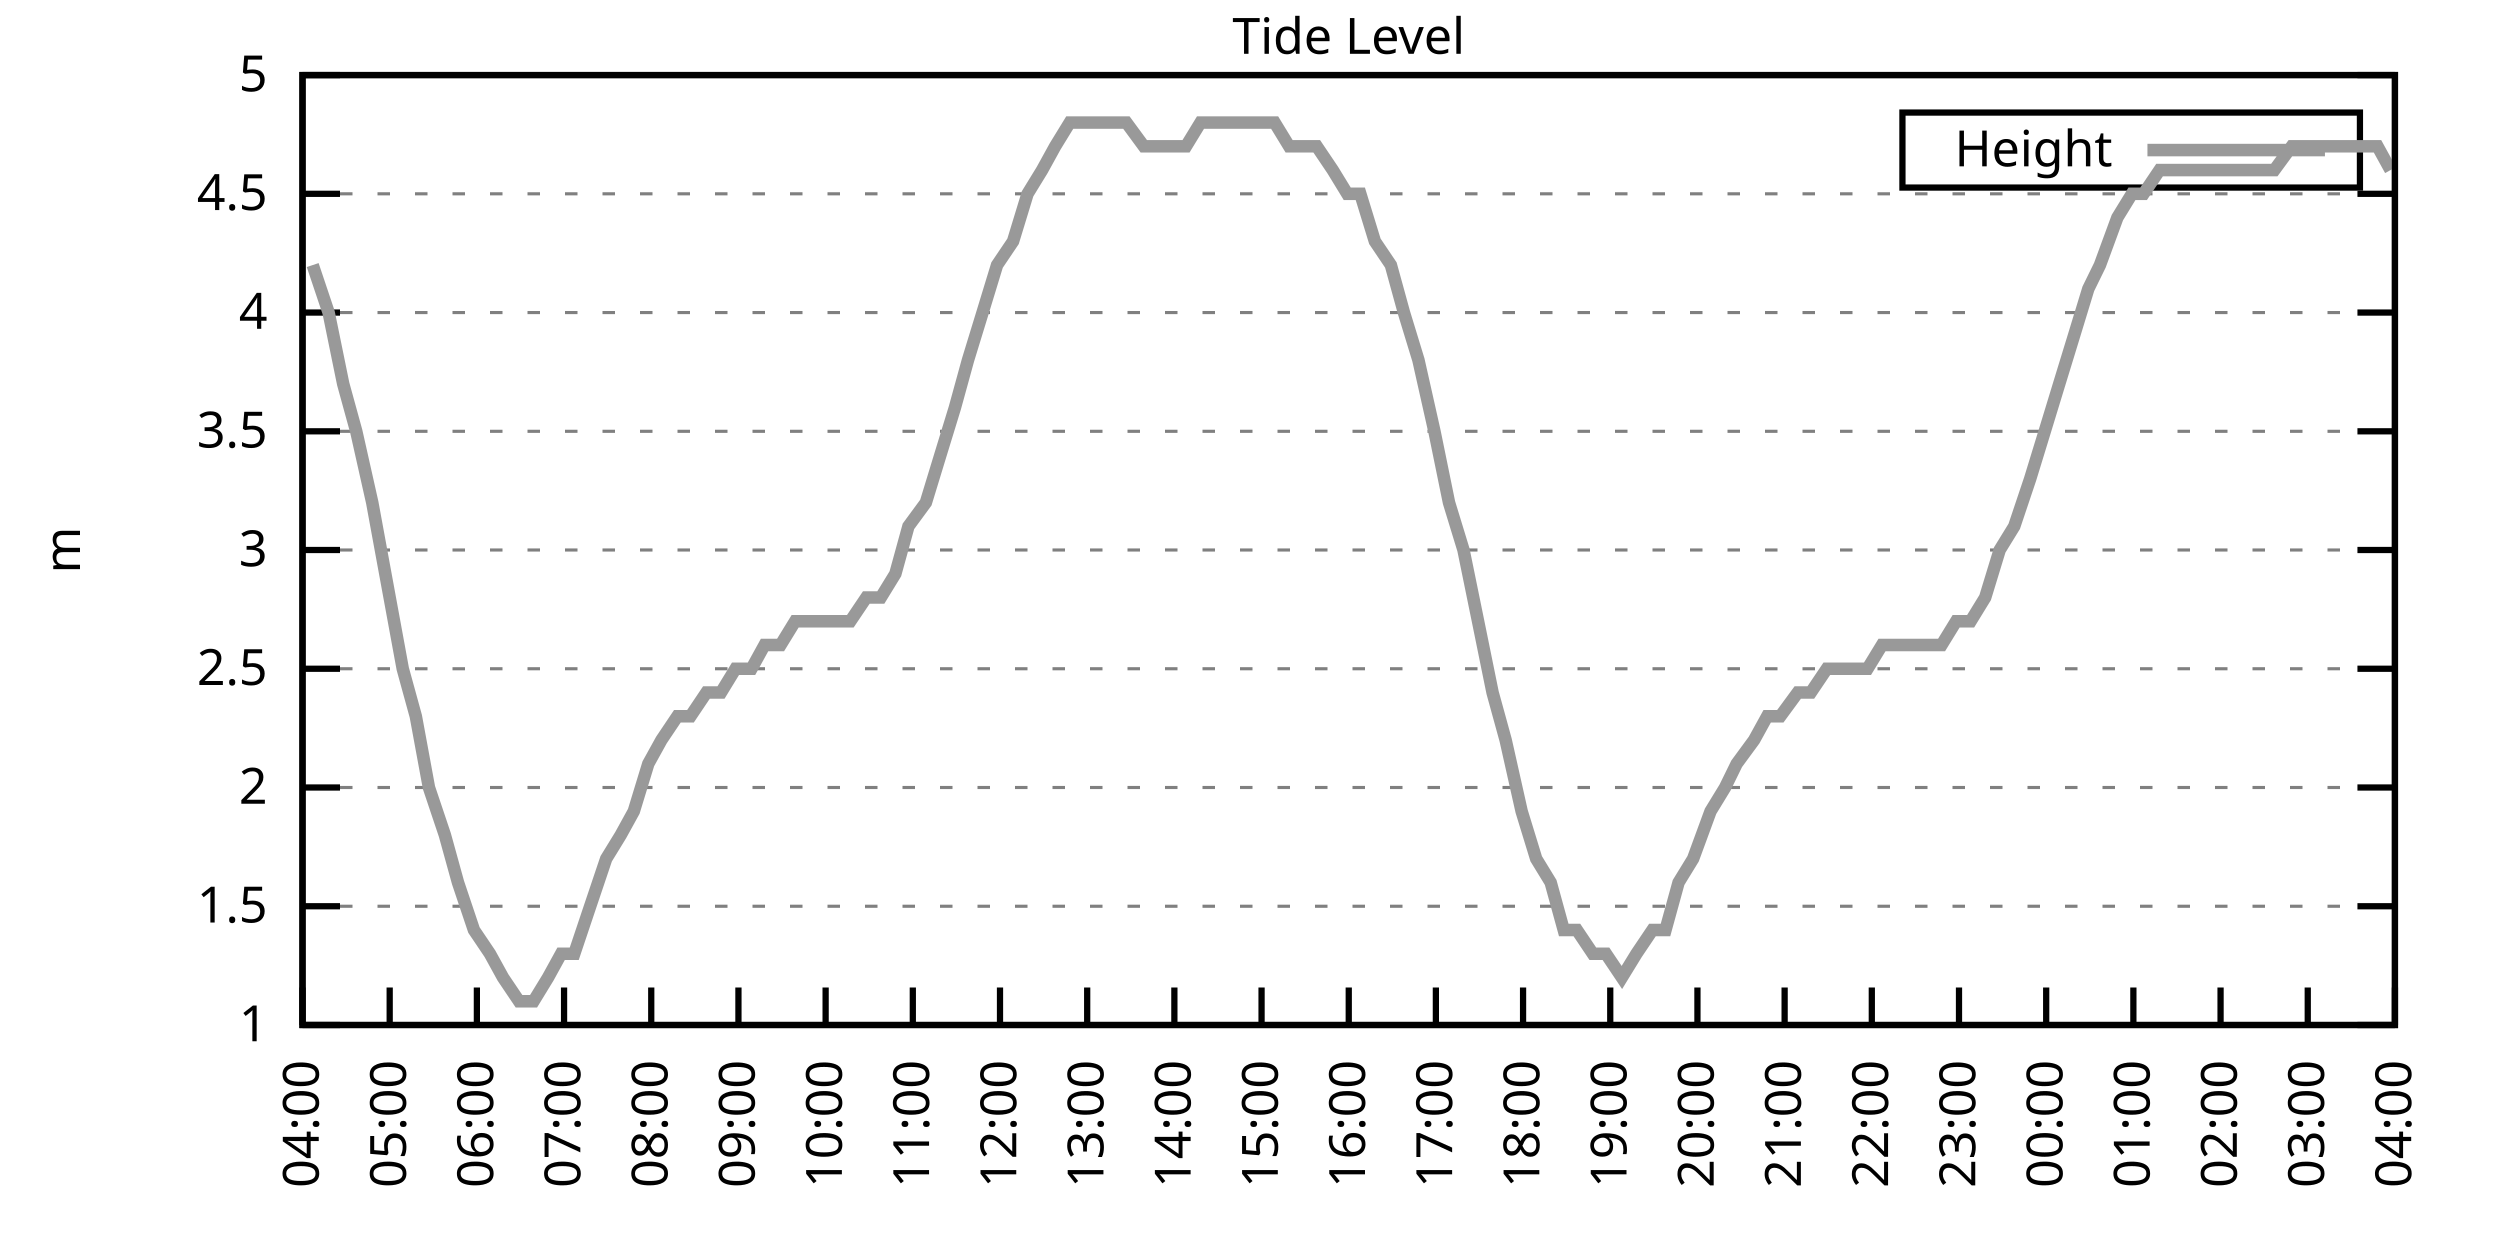
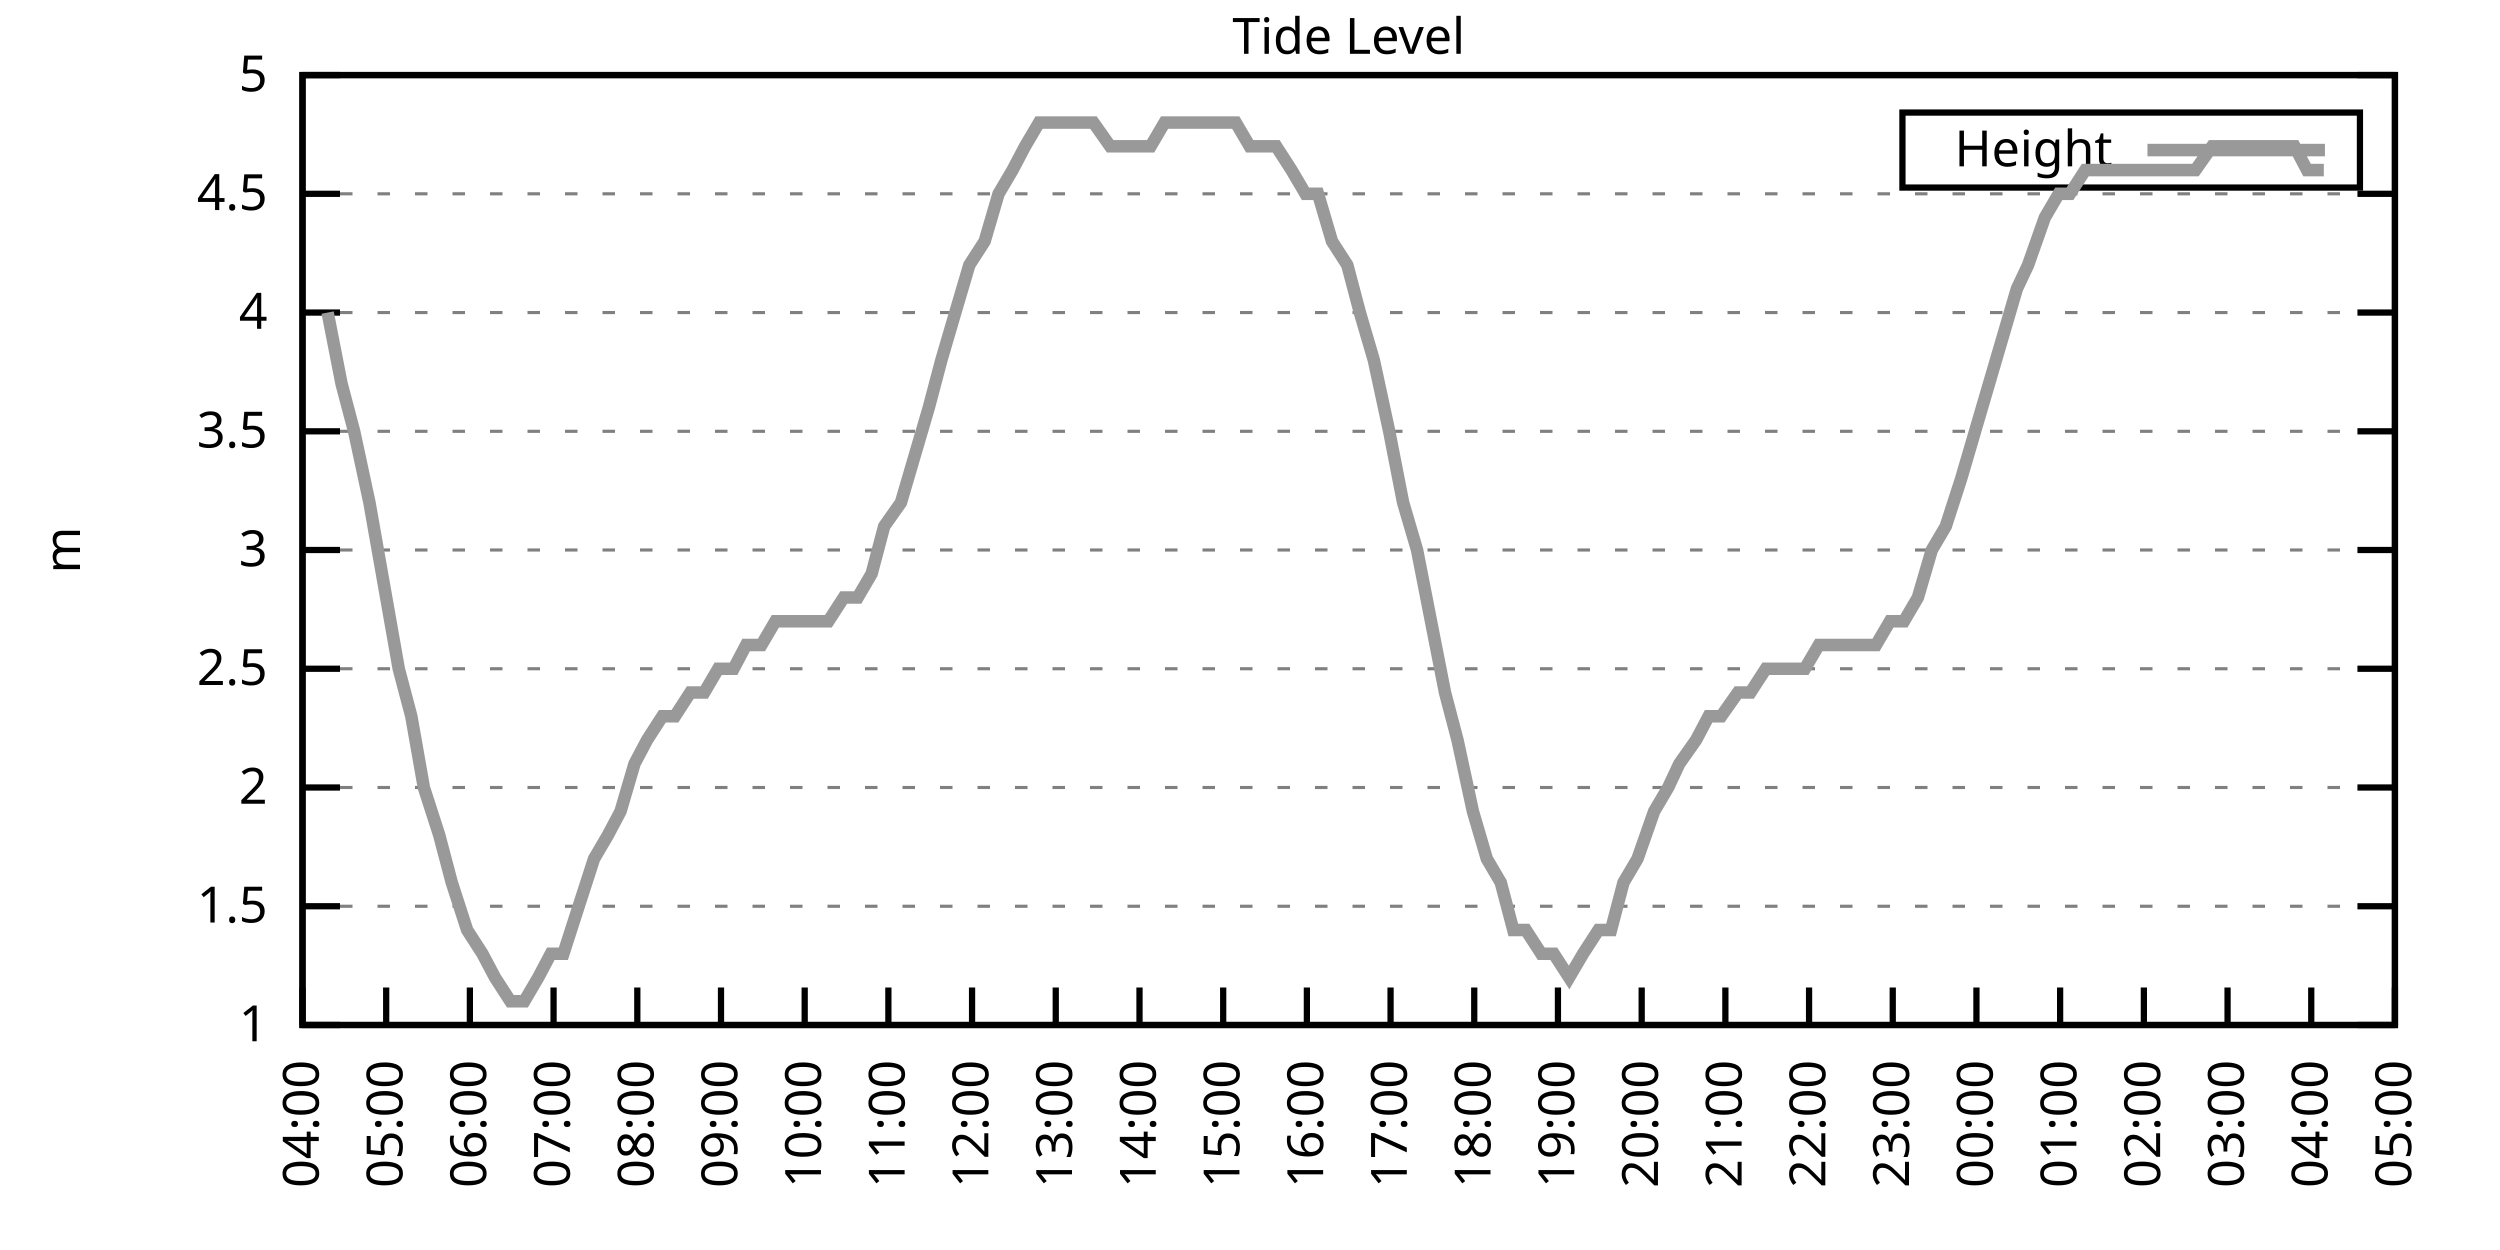
<svg xmlns="http://www.w3.org/2000/svg" xmlns:xlink="http://www.w3.org/1999/xlink" width="400" height="200" viewBox="0 0 400 200">
  <g id="gnuplot_canvas">
    <rect x="0" y="0" width="400" height="200" fill="none" />
    <defs>
      <circle id="gpDot" r="0.5" stroke-width="0.5" stroke="currentColor" />
      <path id="gpPt0" stroke-width="0.333" stroke="currentColor" d="M-1,0 h2 M0,-1 v2" />
      <path id="gpPt1" stroke-width="0.333" stroke="currentColor" d="M-1,-1 L1,1 M1,-1 L-1,1" />
      <path id="gpPt2" stroke-width="0.333" stroke="currentColor" d="M-1,0 L1,0 M0,-1 L0,1 M-1,-1 L1,1 M-1,1 L1,-1" />
      <rect id="gpPt3" stroke-width="0.333" stroke="currentColor" x="-1" y="-1" width="2" height="2" />
      <rect id="gpPt4" stroke-width="0.333" stroke="currentColor" fill="currentColor" x="-1" y="-1" width="2" height="2" />
      <circle id="gpPt5" stroke-width="0.333" stroke="currentColor" cx="0" cy="0" r="1" />
      <use xlink:href="#gpPt5" id="gpPt6" fill="currentColor" stroke="none" />
      <path id="gpPt7" stroke-width="0.333" stroke="currentColor" d="M0,-1.33 L-1.33,0.67 L1.33,0.67 z" />
      <use xlink:href="#gpPt7" id="gpPt8" fill="currentColor" stroke="none" />
      <use xlink:href="#gpPt7" id="gpPt9" stroke="currentColor" transform="rotate(180)" />
      <use xlink:href="#gpPt9" id="gpPt10" fill="currentColor" stroke="none" />
      <use xlink:href="#gpPt3" id="gpPt11" stroke="currentColor" transform="rotate(45)" />
      <use xlink:href="#gpPt11" id="gpPt12" fill="currentColor" stroke="none" />
      <path id="gpPt13" stroke-width="0.333" stroke="currentColor" d="M0,1.330 L1.265,0.411 L0.782,-1.067 L-0.782,-1.076 L-1.265,0.411 z" />
      <use xlink:href="#gpPt13" id="gpPt14" fill="currentColor" stroke="none" />
      <filter id="textbox" filterUnits="objectBoundingBox" x="0" y="0" height="1" width="1">
        <feFlood flood-color="white" flood-opacity="1" result="bgnd" />
        <feComposite in="SourceGraphic" in2="bgnd" operator="atop" />
      </filter>
      <filter id="greybox" filterUnits="objectBoundingBox" x="0" y="0" height="1" width="1">
        <feFlood flood-color="lightgrey" flood-opacity="1" result="grey" />
        <feComposite in="SourceGraphic" in2="grey" operator="atop" />
      </filter>
    </defs>
    <g fill="none" color="white" stroke="currentColor" stroke-width="1.00" stroke-linecap="butt" stroke-linejoin="miter">
</g>
    <g fill="none" color="black" stroke="currentColor" stroke-width="1.00" stroke-linecap="butt" stroke-linejoin="miter">
      <g stroke="none" shape-rendering="crispEdges">
        <polygon fill="rgb(255, 255, 255)" points="48.40,164.00 383.18,164.00 383.18,12.02 48.40,12.02 " />
      </g>
    </g>
    <g fill="none" color="black" stroke="currentColor" stroke-width="1.00" stroke-linecap="butt" stroke-linejoin="miter">
</g>
    <g fill="none" color="black" stroke="black" stroke-width="0.50" stroke-linecap="butt" stroke-linejoin="miter">
</g>
    <g fill="none" color="gray" stroke="currentColor" stroke-width="0.50" stroke-linecap="butt" stroke-linejoin="miter">
      <path stroke="gray" stroke-dasharray="2,4" class="gridline" d="M48.40,164.00 L383.19,164.00  " />
    </g>
    <g fill="none" color="gray" stroke="gray" stroke-width="1.00" stroke-linecap="butt" stroke-linejoin="miter">
</g>
    <g fill="none" color="black" stroke="currentColor" stroke-width="1.00" stroke-linecap="butt" stroke-linejoin="miter">
      <path stroke="black" d="M48.40,164.00 L54.40,164.00 M383.19,164.00 L377.19,164.00  " />
      <g transform="translate(42.80,166.60)" stroke="none" fill="black" font-family="Sans" font-size="8.00" text-anchor="end">
        <text>
          <tspan font-family="Sans"> 1</tspan>
        </text>
      </g>
    </g>
    <g fill="none" color="black" stroke="currentColor" stroke-width="1.00" stroke-linecap="butt" stroke-linejoin="miter">
</g>
    <g fill="none" color="black" stroke="black" stroke-width="0.50" stroke-linecap="butt" stroke-linejoin="miter">
</g>
    <g fill="none" color="gray" stroke="currentColor" stroke-width="0.50" stroke-linecap="butt" stroke-linejoin="miter">
      <path stroke="gray" stroke-dasharray="2,4" class="gridline" d="M48.40,145.00 L383.19,145.00  " />
    </g>
    <g fill="none" color="gray" stroke="gray" stroke-width="1.00" stroke-linecap="butt" stroke-linejoin="miter">
</g>
    <g fill="none" color="black" stroke="currentColor" stroke-width="1.00" stroke-linecap="butt" stroke-linejoin="miter">
      <path stroke="black" d="M48.40,145.00 L54.40,145.00 M383.19,145.00 L377.19,145.00  " />
      <g transform="translate(42.80,147.60)" stroke="none" fill="black" font-family="Sans" font-size="8.00" text-anchor="end">
        <text>
          <tspan font-family="Sans"> 1.5</tspan>
        </text>
      </g>
    </g>
    <g fill="none" color="black" stroke="currentColor" stroke-width="1.00" stroke-linecap="butt" stroke-linejoin="miter">
</g>
    <g fill="none" color="black" stroke="black" stroke-width="0.50" stroke-linecap="butt" stroke-linejoin="miter">
</g>
    <g fill="none" color="gray" stroke="currentColor" stroke-width="0.50" stroke-linecap="butt" stroke-linejoin="miter">
      <path stroke="gray" stroke-dasharray="2,4" class="gridline" d="M48.40,126.00 L383.19,126.00  " />
    </g>
    <g fill="none" color="gray" stroke="gray" stroke-width="1.00" stroke-linecap="butt" stroke-linejoin="miter">
</g>
    <g fill="none" color="black" stroke="currentColor" stroke-width="1.00" stroke-linecap="butt" stroke-linejoin="miter">
      <path stroke="black" d="M48.40,126.00 L54.40,126.00 M383.19,126.00 L377.19,126.00  " />
      <g transform="translate(42.80,128.60)" stroke="none" fill="black" font-family="Sans" font-size="8.00" text-anchor="end">
        <text>
          <tspan font-family="Sans"> 2</tspan>
        </text>
      </g>
    </g>
    <g fill="none" color="black" stroke="currentColor" stroke-width="1.00" stroke-linecap="butt" stroke-linejoin="miter">
</g>
    <g fill="none" color="black" stroke="black" stroke-width="0.50" stroke-linecap="butt" stroke-linejoin="miter">
</g>
    <g fill="none" color="gray" stroke="currentColor" stroke-width="0.50" stroke-linecap="butt" stroke-linejoin="miter">
      <path stroke="gray" stroke-dasharray="2,4" class="gridline" d="M48.40,107.00 L383.19,107.00  " />
    </g>
    <g fill="none" color="gray" stroke="gray" stroke-width="1.00" stroke-linecap="butt" stroke-linejoin="miter">
</g>
    <g fill="none" color="black" stroke="currentColor" stroke-width="1.00" stroke-linecap="butt" stroke-linejoin="miter">
      <path stroke="black" d="M48.40,107.00 L54.40,107.00 M383.19,107.00 L377.19,107.00  " />
      <g transform="translate(42.80,109.60)" stroke="none" fill="black" font-family="Sans" font-size="8.00" text-anchor="end">
        <text>
          <tspan font-family="Sans"> 2.5</tspan>
        </text>
      </g>
    </g>
    <g fill="none" color="black" stroke="currentColor" stroke-width="1.00" stroke-linecap="butt" stroke-linejoin="miter">
</g>
    <g fill="none" color="black" stroke="black" stroke-width="0.50" stroke-linecap="butt" stroke-linejoin="miter">
</g>
    <g fill="none" color="gray" stroke="currentColor" stroke-width="0.50" stroke-linecap="butt" stroke-linejoin="miter">
      <path stroke="gray" stroke-dasharray="2,4" class="gridline" d="M48.40,88.00 L383.19,88.00  " />
    </g>
    <g fill="none" color="gray" stroke="gray" stroke-width="1.00" stroke-linecap="butt" stroke-linejoin="miter">
</g>
    <g fill="none" color="black" stroke="currentColor" stroke-width="1.00" stroke-linecap="butt" stroke-linejoin="miter">
      <path stroke="black" d="M48.40,88.00 L54.40,88.00 M383.19,88.00 L377.19,88.00  " />
      <g transform="translate(42.80,90.60)" stroke="none" fill="black" font-family="Sans" font-size="8.00" text-anchor="end">
        <text>
          <tspan font-family="Sans"> 3</tspan>
        </text>
      </g>
    </g>
    <g fill="none" color="black" stroke="currentColor" stroke-width="1.00" stroke-linecap="butt" stroke-linejoin="miter">
</g>
    <g fill="none" color="black" stroke="black" stroke-width="0.50" stroke-linecap="butt" stroke-linejoin="miter">
</g>
    <g fill="none" color="gray" stroke="currentColor" stroke-width="0.50" stroke-linecap="butt" stroke-linejoin="miter">
      <path stroke="gray" stroke-dasharray="2,4" class="gridline" d="M48.40,69.01 L383.19,69.01  " />
    </g>
    <g fill="none" color="gray" stroke="gray" stroke-width="1.00" stroke-linecap="butt" stroke-linejoin="miter">
</g>
    <g fill="none" color="black" stroke="currentColor" stroke-width="1.00" stroke-linecap="butt" stroke-linejoin="miter">
      <path stroke="black" d="M48.40,69.01 L54.40,69.01 M383.19,69.01 L377.19,69.01  " />
      <g transform="translate(42.80,71.61)" stroke="none" fill="black" font-family="Sans" font-size="8.00" text-anchor="end">
        <text>
          <tspan font-family="Sans"> 3.5</tspan>
        </text>
      </g>
    </g>
    <g fill="none" color="black" stroke="currentColor" stroke-width="1.00" stroke-linecap="butt" stroke-linejoin="miter">
</g>
    <g fill="none" color="black" stroke="black" stroke-width="0.50" stroke-linecap="butt" stroke-linejoin="miter">
</g>
    <g fill="none" color="gray" stroke="currentColor" stroke-width="0.50" stroke-linecap="butt" stroke-linejoin="miter">
      <path stroke="gray" stroke-dasharray="2,4" class="gridline" d="M48.40,50.01 L383.19,50.01  " />
    </g>
    <g fill="none" color="gray" stroke="gray" stroke-width="1.00" stroke-linecap="butt" stroke-linejoin="miter">
</g>
    <g fill="none" color="black" stroke="currentColor" stroke-width="1.00" stroke-linecap="butt" stroke-linejoin="miter">
      <path stroke="black" d="M48.40,50.01 L54.40,50.01 M383.19,50.01 L377.19,50.01  " />
      <g transform="translate(42.80,52.61)" stroke="none" fill="black" font-family="Sans" font-size="8.00" text-anchor="end">
        <text>
          <tspan font-family="Sans"> 4</tspan>
        </text>
      </g>
    </g>
    <g fill="none" color="black" stroke="currentColor" stroke-width="1.00" stroke-linecap="butt" stroke-linejoin="miter">
</g>
    <g fill="none" color="black" stroke="black" stroke-width="0.50" stroke-linecap="butt" stroke-linejoin="miter">
</g>
    <g fill="none" color="gray" stroke="currentColor" stroke-width="0.50" stroke-linecap="butt" stroke-linejoin="miter">
      <path stroke="gray" stroke-dasharray="2,4" class="gridline" d="M48.40,31.01 L383.19,31.01  " />
    </g>
    <g fill="none" color="gray" stroke="gray" stroke-width="1.00" stroke-linecap="butt" stroke-linejoin="miter">
</g>
    <g fill="none" color="black" stroke="currentColor" stroke-width="1.00" stroke-linecap="butt" stroke-linejoin="miter">
      <path stroke="black" d="M48.40,31.01 L54.40,31.01 M383.19,31.01 L377.19,31.01  " />
      <g transform="translate(42.80,33.61)" stroke="none" fill="black" font-family="Sans" font-size="8.00" text-anchor="end">
        <text>
          <tspan font-family="Sans"> 4.5</tspan>
        </text>
      </g>
    </g>
    <g fill="none" color="black" stroke="currentColor" stroke-width="1.00" stroke-linecap="butt" stroke-linejoin="miter">
</g>
    <g fill="none" color="black" stroke="black" stroke-width="0.50" stroke-linecap="butt" stroke-linejoin="miter">
</g>
    <g fill="none" color="gray" stroke="currentColor" stroke-width="0.50" stroke-linecap="butt" stroke-linejoin="miter">
      <path stroke="gray" stroke-dasharray="2,4" class="gridline" d="M48.40,12.01 L383.19,12.01  " />
    </g>
    <g fill="none" color="gray" stroke="gray" stroke-width="1.00" stroke-linecap="butt" stroke-linejoin="miter">
</g>
    <g fill="none" color="black" stroke="currentColor" stroke-width="1.00" stroke-linecap="butt" stroke-linejoin="miter">
      <path stroke="black" d="M48.40,12.01 L54.40,12.01 M383.19,12.01 L377.19,12.01  " />
      <g transform="translate(42.80,14.61)" stroke="none" fill="black" font-family="Sans" font-size="8.00" text-anchor="end">
        <text>
          <tspan font-family="Sans"> 5</tspan>
        </text>
      </g>
    </g>
    <g fill="none" color="black" stroke="currentColor" stroke-width="1.00" stroke-linecap="butt" stroke-linejoin="miter">
      <path stroke="black" d="M48.40,164.00 L48.40,158.00  " />
      <g transform="translate(51.00,169.60) rotate(270.00)" stroke="none" fill="black" font-family="Sans" font-size="8.00" text-anchor="end">
        <text>
          <tspan font-family="Sans">04:00</tspan>
        </text>
      </g>
    </g>
    <g fill="none" color="black" stroke="currentColor" stroke-width="1.00" stroke-linecap="butt" stroke-linejoin="miter">
-       <path stroke="black" d="M62.35,164.00 L62.35,158.00  " />
-       <g transform="translate(64.95,169.60) rotate(270.00)" stroke="none" fill="black" font-family="Sans" font-size="8.00" text-anchor="end">
+       <path stroke="black" d="M61.79,164.00 L61.79,158.00  " />
+       <g transform="translate(64.39,169.60) rotate(270.00)" stroke="none" fill="black" font-family="Sans" font-size="8.00" text-anchor="end">
        <text>
          <tspan font-family="Sans">05:00</tspan>
        </text>
      </g>
    </g>
    <g fill="none" color="black" stroke="currentColor" stroke-width="1.00" stroke-linecap="butt" stroke-linejoin="miter">
-       <path stroke="black" d="M76.30,164.00 L76.30,158.00  " />
-       <g transform="translate(78.90,169.60) rotate(270.00)" stroke="none" fill="black" font-family="Sans" font-size="8.00" text-anchor="end">
+       <path stroke="black" d="M75.18,164.00 L75.18,158.00  " />
+       <g transform="translate(77.78,169.60) rotate(270.00)" stroke="none" fill="black" font-family="Sans" font-size="8.00" text-anchor="end">
        <text>
          <tspan font-family="Sans">06:00</tspan>
        </text>
      </g>
    </g>
    <g fill="none" color="black" stroke="currentColor" stroke-width="1.00" stroke-linecap="butt" stroke-linejoin="miter">
-       <path stroke="black" d="M90.25,164.00 L90.25,158.00  " />
-       <g transform="translate(92.85,169.60) rotate(270.00)" stroke="none" fill="black" font-family="Sans" font-size="8.00" text-anchor="end">
+       <path stroke="black" d="M88.57,164.00 L88.57,158.00  " />
+       <g transform="translate(91.17,169.60) rotate(270.00)" stroke="none" fill="black" font-family="Sans" font-size="8.00" text-anchor="end">
        <text>
          <tspan font-family="Sans">07:00</tspan>
        </text>
      </g>
    </g>
    <g fill="none" color="black" stroke="currentColor" stroke-width="1.00" stroke-linecap="butt" stroke-linejoin="miter">
-       <path stroke="black" d="M104.20,164.00 L104.20,158.00  " />
-       <g transform="translate(106.80,169.60) rotate(270.00)" stroke="none" fill="black" font-family="Sans" font-size="8.00" text-anchor="end">
+       <path stroke="black" d="M101.97,164.00 L101.97,158.00  " />
+       <g transform="translate(104.57,169.60) rotate(270.00)" stroke="none" fill="black" font-family="Sans" font-size="8.00" text-anchor="end">
        <text>
          <tspan font-family="Sans">08:00</tspan>
        </text>
      </g>
    </g>
    <g fill="none" color="black" stroke="currentColor" stroke-width="1.00" stroke-linecap="butt" stroke-linejoin="miter">
-       <path stroke="black" d="M118.15,164.00 L118.15,158.00  " />
-       <g transform="translate(120.75,169.60) rotate(270.00)" stroke="none" fill="black" font-family="Sans" font-size="8.00" text-anchor="end">
+       <path stroke="black" d="M115.36,164.00 L115.36,158.00  " />
+       <g transform="translate(117.96,169.60) rotate(270.00)" stroke="none" fill="black" font-family="Sans" font-size="8.00" text-anchor="end">
        <text>
          <tspan font-family="Sans">09:00</tspan>
        </text>
      </g>
    </g>
    <g fill="none" color="black" stroke="currentColor" stroke-width="1.00" stroke-linecap="butt" stroke-linejoin="miter">
-       <path stroke="black" d="M132.10,164.00 L132.10,158.00  " />
-       <g transform="translate(134.70,169.60) rotate(270.00)" stroke="none" fill="black" font-family="Sans" font-size="8.00" text-anchor="end">
+       <path stroke="black" d="M128.75,164.00 L128.75,158.00  " />
+       <g transform="translate(131.35,169.60) rotate(270.00)" stroke="none" fill="black" font-family="Sans" font-size="8.00" text-anchor="end">
        <text>
          <tspan font-family="Sans">10:00</tspan>
        </text>
      </g>
    </g>
    <g fill="none" color="black" stroke="currentColor" stroke-width="1.00" stroke-linecap="butt" stroke-linejoin="miter">
-       <path stroke="black" d="M146.05,164.00 L146.05,158.00  " />
-       <g transform="translate(148.65,169.60) rotate(270.00)" stroke="none" fill="black" font-family="Sans" font-size="8.00" text-anchor="end">
+       <path stroke="black" d="M142.14,164.00 L142.14,158.00  " />
+       <g transform="translate(144.74,169.60) rotate(270.00)" stroke="none" fill="black" font-family="Sans" font-size="8.00" text-anchor="end">
        <text>
          <tspan font-family="Sans">11:00</tspan>
        </text>
      </g>
    </g>
    <g fill="none" color="black" stroke="currentColor" stroke-width="1.00" stroke-linecap="butt" stroke-linejoin="miter">
-       <path stroke="black" d="M160.00,164.00 L160.00,158.00  " />
-       <g transform="translate(162.60,169.60) rotate(270.00)" stroke="none" fill="black" font-family="Sans" font-size="8.00" text-anchor="end">
+       <path stroke="black" d="M155.53,164.00 L155.53,158.00  " />
+       <g transform="translate(158.13,169.60) rotate(270.00)" stroke="none" fill="black" font-family="Sans" font-size="8.00" text-anchor="end">
        <text>
          <tspan font-family="Sans">12:00</tspan>
        </text>
      </g>
    </g>
    <g fill="none" color="black" stroke="currentColor" stroke-width="1.00" stroke-linecap="butt" stroke-linejoin="miter">
-       <path stroke="black" d="M173.95,164.00 L173.95,158.00  " />
-       <g transform="translate(176.55,169.60) rotate(270.00)" stroke="none" fill="black" font-family="Sans" font-size="8.00" text-anchor="end">
+       <path stroke="black" d="M168.92,164.00 L168.92,158.00  " />
+       <g transform="translate(171.52,169.60) rotate(270.00)" stroke="none" fill="black" font-family="Sans" font-size="8.00" text-anchor="end">
        <text>
          <tspan font-family="Sans">13:00</tspan>
        </text>
      </g>
    </g>
    <g fill="none" color="black" stroke="currentColor" stroke-width="1.00" stroke-linecap="butt" stroke-linejoin="miter">
-       <path stroke="black" d="M187.90,164.00 L187.90,158.00  " />
-       <g transform="translate(190.50,169.60) rotate(270.00)" stroke="none" fill="black" font-family="Sans" font-size="8.00" text-anchor="end">
+       <path stroke="black" d="M182.32,164.00 L182.32,158.00  " />
+       <g transform="translate(184.92,169.60) rotate(270.00)" stroke="none" fill="black" font-family="Sans" font-size="8.00" text-anchor="end">
        <text>
          <tspan font-family="Sans">14:00</tspan>
        </text>
      </g>
    </g>
    <g fill="none" color="black" stroke="currentColor" stroke-width="1.00" stroke-linecap="butt" stroke-linejoin="miter">
-       <path stroke="black" d="M201.85,164.00 L201.85,158.00  " />
-       <g transform="translate(204.45,169.60) rotate(270.00)" stroke="none" fill="black" font-family="Sans" font-size="8.00" text-anchor="end">
+       <path stroke="black" d="M195.71,164.00 L195.71,158.00  " />
+       <g transform="translate(198.31,169.60) rotate(270.00)" stroke="none" fill="black" font-family="Sans" font-size="8.00" text-anchor="end">
        <text>
          <tspan font-family="Sans">15:00</tspan>
        </text>
      </g>
    </g>
    <g fill="none" color="black" stroke="currentColor" stroke-width="1.00" stroke-linecap="butt" stroke-linejoin="miter">
-       <path stroke="black" d="M215.80,164.00 L215.80,158.00  " />
-       <g transform="translate(218.40,169.60) rotate(270.00)" stroke="none" fill="black" font-family="Sans" font-size="8.00" text-anchor="end">
+       <path stroke="black" d="M209.10,164.00 L209.10,158.00  " />
+       <g transform="translate(211.70,169.60) rotate(270.00)" stroke="none" fill="black" font-family="Sans" font-size="8.00" text-anchor="end">
        <text>
          <tspan font-family="Sans">16:00</tspan>
        </text>
      </g>
    </g>
    <g fill="none" color="black" stroke="currentColor" stroke-width="1.00" stroke-linecap="butt" stroke-linejoin="miter">
-       <path stroke="black" d="M229.74,164.00 L229.74,158.00  " />
-       <g transform="translate(232.34,169.60) rotate(270.00)" stroke="none" fill="black" font-family="Sans" font-size="8.00" text-anchor="end">
+       <path stroke="black" d="M222.49,164.00 L222.49,158.00  " />
+       <g transform="translate(225.09,169.60) rotate(270.00)" stroke="none" fill="black" font-family="Sans" font-size="8.00" text-anchor="end">
        <text>
          <tspan font-family="Sans">17:00</tspan>
        </text>
      </g>
    </g>
    <g fill="none" color="black" stroke="currentColor" stroke-width="1.00" stroke-linecap="butt" stroke-linejoin="miter">
-       <path stroke="black" d="M243.69,164.00 L243.69,158.00  " />
-       <g transform="translate(246.29,169.60) rotate(270.00)" stroke="none" fill="black" font-family="Sans" font-size="8.00" text-anchor="end">
+       <path stroke="black" d="M235.88,164.00 L235.88,158.00  " />
+       <g transform="translate(238.48,169.60) rotate(270.00)" stroke="none" fill="black" font-family="Sans" font-size="8.00" text-anchor="end">
        <text>
          <tspan font-family="Sans">18:00</tspan>
        </text>
      </g>
    </g>
    <g fill="none" color="black" stroke="currentColor" stroke-width="1.00" stroke-linecap="butt" stroke-linejoin="miter">
-       <path stroke="black" d="M257.64,164.00 L257.64,158.00  " />
-       <g transform="translate(260.24,169.60) rotate(270.00)" stroke="none" fill="black" font-family="Sans" font-size="8.00" text-anchor="end">
+       <path stroke="black" d="M249.27,164.00 L249.27,158.00  " />
+       <g transform="translate(251.87,169.60) rotate(270.00)" stroke="none" fill="black" font-family="Sans" font-size="8.00" text-anchor="end">
        <text>
          <tspan font-family="Sans">19:00</tspan>
        </text>
      </g>
    </g>
    <g fill="none" color="black" stroke="currentColor" stroke-width="1.00" stroke-linecap="butt" stroke-linejoin="miter">
-       <path stroke="black" d="M271.59,164.00 L271.59,158.00  " />
-       <g transform="translate(274.19,169.60) rotate(270.00)" stroke="none" fill="black" font-family="Sans" font-size="8.00" text-anchor="end">
+       <path stroke="black" d="M262.67,164.00 L262.67,158.00  " />
+       <g transform="translate(265.27,169.60) rotate(270.00)" stroke="none" fill="black" font-family="Sans" font-size="8.00" text-anchor="end">
        <text>
          <tspan font-family="Sans">20:00</tspan>
        </text>
      </g>
    </g>
    <g fill="none" color="black" stroke="currentColor" stroke-width="1.00" stroke-linecap="butt" stroke-linejoin="miter">
-       <path stroke="black" d="M285.54,164.00 L285.54,158.00  " />
-       <g transform="translate(288.14,169.60) rotate(270.00)" stroke="none" fill="black" font-family="Sans" font-size="8.00" text-anchor="end">
+       <path stroke="black" d="M276.06,164.00 L276.06,158.00  " />
+       <g transform="translate(278.66,169.60) rotate(270.00)" stroke="none" fill="black" font-family="Sans" font-size="8.00" text-anchor="end">
        <text>
          <tspan font-family="Sans">21:00</tspan>
        </text>
      </g>
    </g>
    <g fill="none" color="black" stroke="currentColor" stroke-width="1.00" stroke-linecap="butt" stroke-linejoin="miter">
-       <path stroke="black" d="M299.49,164.00 L299.49,158.00  " />
-       <g transform="translate(302.09,169.60) rotate(270.00)" stroke="none" fill="black" font-family="Sans" font-size="8.00" text-anchor="end">
+       <path stroke="black" d="M289.45,164.00 L289.45,158.00  " />
+       <g transform="translate(292.05,169.60) rotate(270.00)" stroke="none" fill="black" font-family="Sans" font-size="8.00" text-anchor="end">
        <text>
          <tspan font-family="Sans">22:00</tspan>
        </text>
      </g>
    </g>
    <g fill="none" color="black" stroke="currentColor" stroke-width="1.00" stroke-linecap="butt" stroke-linejoin="miter">
-       <path stroke="black" d="M313.44,164.00 L313.44,158.00  " />
-       <g transform="translate(316.04,169.60) rotate(270.00)" stroke="none" fill="black" font-family="Sans" font-size="8.00" text-anchor="end">
+       <path stroke="black" d="M302.84,164.00 L302.84,158.00  " />
+       <g transform="translate(305.44,169.60) rotate(270.00)" stroke="none" fill="black" font-family="Sans" font-size="8.00" text-anchor="end">
        <text>
          <tspan font-family="Sans">23:00</tspan>
        </text>
      </g>
    </g>
    <g fill="none" color="black" stroke="currentColor" stroke-width="1.00" stroke-linecap="butt" stroke-linejoin="miter">
-       <path stroke="black" d="M327.39,164.00 L327.39,158.00  " />
-       <g transform="translate(329.99,169.60) rotate(270.00)" stroke="none" fill="black" font-family="Sans" font-size="8.00" text-anchor="end">
+       <path stroke="black" d="M316.23,164.00 L316.23,158.00  " />
+       <g transform="translate(318.83,169.60) rotate(270.00)" stroke="none" fill="black" font-family="Sans" font-size="8.00" text-anchor="end">
        <text>
          <tspan font-family="Sans">00:00</tspan>
        </text>
      </g>
    </g>
    <g fill="none" color="black" stroke="currentColor" stroke-width="1.00" stroke-linecap="butt" stroke-linejoin="miter">
-       <path stroke="black" d="M341.34,164.00 L341.34,158.00  " />
-       <g transform="translate(343.94,169.60) rotate(270.00)" stroke="none" fill="black" font-family="Sans" font-size="8.00" text-anchor="end">
+       <path stroke="black" d="M329.62,164.00 L329.62,158.00  " />
+       <g transform="translate(332.22,169.60) rotate(270.00)" stroke="none" fill="black" font-family="Sans" font-size="8.00" text-anchor="end">
        <text>
          <tspan font-family="Sans">01:00</tspan>
        </text>
      </g>
    </g>
    <g fill="none" color="black" stroke="currentColor" stroke-width="1.00" stroke-linecap="butt" stroke-linejoin="miter">
-       <path stroke="black" d="M355.29,164.00 L355.29,158.00  " />
-       <g transform="translate(357.89,169.60) rotate(270.00)" stroke="none" fill="black" font-family="Sans" font-size="8.00" text-anchor="end">
+       <path stroke="black" d="M343.02,164.00 L343.02,158.00  " />
+       <g transform="translate(345.62,169.60) rotate(270.00)" stroke="none" fill="black" font-family="Sans" font-size="8.00" text-anchor="end">
        <text>
          <tspan font-family="Sans">02:00</tspan>
        </text>
      </g>
    </g>
    <g fill="none" color="black" stroke="currentColor" stroke-width="1.00" stroke-linecap="butt" stroke-linejoin="miter">
-       <path stroke="black" d="M369.24,164.00 L369.24,158.00  " />
-       <g transform="translate(371.84,169.60) rotate(270.00)" stroke="none" fill="black" font-family="Sans" font-size="8.00" text-anchor="end">
+       <path stroke="black" d="M356.41,164.00 L356.41,158.00  " />
+       <g transform="translate(359.01,169.60) rotate(270.00)" stroke="none" fill="black" font-family="Sans" font-size="8.00" text-anchor="end">
        <text>
          <tspan font-family="Sans">03:00</tspan>
+         </text>
+       </g>
+     </g>
+     <g fill="none" color="black" stroke="currentColor" stroke-width="1.00" stroke-linecap="butt" stroke-linejoin="miter">
+       <path stroke="black" d="M369.80,164.00 L369.80,158.00  " />
+       <g transform="translate(372.40,169.60) rotate(270.00)" stroke="none" fill="black" font-family="Sans" font-size="8.00" text-anchor="end">
+         <text>
+           <tspan font-family="Sans">04:00</tspan>
        </text>
      </g>
    </g>
    <g fill="none" color="black" stroke="currentColor" stroke-width="1.00" stroke-linecap="butt" stroke-linejoin="miter">
      <path stroke="black" d="M383.19,164.00 L383.19,158.00  " />
      <g transform="translate(385.79,169.60) rotate(270.00)" stroke="none" fill="black" font-family="Sans" font-size="8.00" text-anchor="end">
        <text>
-           <tspan font-family="Sans">04:00</tspan>
+           <tspan font-family="Sans">05:00</tspan>
        </text>
      </g>
    </g>
    <g fill="none" color="black" stroke="currentColor" stroke-width="1.00" stroke-linecap="butt" stroke-linejoin="miter">
</g>
    <g fill="none" color="black" stroke="currentColor" stroke-width="1.00" stroke-linecap="butt" stroke-linejoin="miter">
      <path stroke="black" d="M48.40,12.01 L48.40,164.00 L383.19,164.00 L383.19,12.01 L48.40,12.01 Z  " />
    </g>
    <g fill="none" color="black" stroke="currentColor" stroke-width="1.00" stroke-linecap="butt" stroke-linejoin="miter">
</g>
    <g fill="none" color="black" stroke="currentColor" stroke-width="1.00" stroke-linecap="butt" stroke-linejoin="miter">
      <path stroke="black" d="M304.39,30.01 L304.39,18.01 L377.59,18.01 L377.59,30.01 L304.39,30.01 Z  " />
    </g>
    <g id="Tide_level_plot_1">
      <g fill="none" color="white" stroke="black" stroke-width="2.00" stroke-linecap="butt" stroke-linejoin="miter">
</g>
      <g fill="none" color="black" stroke="currentColor" stroke-width="2.00" stroke-linecap="butt" stroke-linejoin="miter">
        <g transform="translate(337.99,26.61)" stroke="none" fill="black" font-family="Sans" font-size="8.00" text-anchor="end">
          <text>
            <tspan font-family="Sans">Height</tspan>
          </text>
        </g>
      </g>
      <g fill="none" color="black" stroke="currentColor" stroke-width="2.00" stroke-linecap="butt" stroke-linejoin="miter">
-         <path stroke="rgb(153, 153, 153)" d="M343.59,24.01 L371.99,24.01 M50.03,42.41 L52.58,50.01 L54.91,61.41 L57.00,69.01 L59.56,80.41 L61.65,91.80   L64.44,107.00 L66.53,114.60 L68.63,126.00 L71.18,133.60 L73.28,141.20 L75.83,148.80 L78.39,152.60 L80.48,156.40   L83.04,160.20 L85.37,160.20 L87.69,156.40 L89.78,152.60 L91.88,152.60 L94.43,145.00 L96.99,137.40 L99.32,133.60   L101.41,129.80 L103.73,122.20 L105.83,118.40 L108.38,114.60 L110.48,114.60 L113.03,110.80 L115.36,110.80 L117.68,107.00   L120.24,107.00 L122.33,103.20 L124.89,103.20 L127.22,99.40 L129.54,99.40 L131.63,99.40 L133.96,99.40 L136.05,99.40   L138.61,95.60 L140.93,95.60 L143.26,91.80 L145.35,84.21 L148.14,80.41 L150.46,72.81 L152.79,65.21 L154.88,57.61   L157.21,50.01 L159.53,42.41 L162.09,38.61 L164.41,31.01 L166.74,27.21 L168.83,23.41 L171.16,19.61 L173.71,19.61   L176.04,19.61 L177.90,19.61 L180.22,19.61 L183.01,23.41 L185.34,23.41 L187.66,23.41 L189.76,23.41 L192.08,19.61   L194.41,19.61 L196.73,19.61 L199.06,19.61 L201.61,19.61 L203.94,19.61 L206.26,23.41 L208.59,23.41 L210.68,23.41   L213.24,27.21 L215.56,31.01 L217.65,31.01 L219.98,38.61 L222.54,42.41 L224.63,50.01 L226.95,57.61 L229.51,69.01   L231.84,80.41 L234.16,88.00 L236.49,99.40 L238.81,110.80 L240.90,118.40 L243.46,129.80 L245.79,137.40 L248.11,141.20   L250.20,148.80 L252.30,148.80 L254.85,152.60 L256.95,152.60 L259.50,156.40 L261.83,152.60 L264.39,148.80 L266.48,148.80   L268.57,141.20 L270.90,137.40 L273.69,129.80 L276.01,126.00 L277.87,122.20 L280.66,118.40 L282.75,114.60 L284.85,114.60   L287.64,110.80 L289.73,110.80 L292.29,107.00 L294.61,107.00 L296.70,107.00 L298.80,107.00 L301.12,103.20 L303.44,103.20   L305.77,103.20 L308.09,103.20 L310.65,103.20 L312.98,99.40 L315.30,99.40 L317.63,95.60 L319.95,88.00 L322.28,84.21   L324.83,76.61 L327.16,69.01 L329.48,61.41 L331.81,53.81 L334.13,46.21 L335.99,42.41 L338.78,34.81 L341.11,31.01   L342.97,31.01 L345.53,27.21 L348.08,27.21 L350.18,27.21 L352.73,27.21 L354.13,27.21 L356.69,27.21 L359.71,27.21   L362.03,27.21 L363.89,27.21 L366.68,23.41 L368.54,23.41 L371.10,23.41 L373.43,23.41 L375.98,23.41 L377.84,23.41   L380.40,23.41 L382.49,27.21  " />
+         <path stroke="rgb(153, 153, 153)" d="M343.59,24.01 L371.99,24.01 M52.42,50.01 L54.65,61.41 L56.66,69.01 L59.11,80.41 L61.12,91.80 L63.80,107.00   L65.81,114.60 L67.82,126.00 L70.27,133.60 L72.28,141.20 L74.74,148.80 L77.19,152.60 L79.20,156.40 L81.66,160.20   L83.89,160.20 L86.12,156.40 L88.13,152.60 L90.14,152.60 L92.59,145.00 L95.05,137.40 L97.28,133.60 L99.29,129.80   L101.52,122.20 L103.53,118.40 L105.98,114.60 L107.99,114.60 L110.45,110.80 L112.68,110.80 L114.91,107.00 L117.37,107.00   L119.38,103.20 L121.83,103.20 L124.06,99.40 L126.29,99.40 L128.30,99.40 L130.54,99.40 L132.54,99.40 L135.00,95.60   L137.23,95.60 L139.46,91.80 L141.47,84.21 L144.15,80.41 L146.38,72.81 L148.61,65.21 L150.62,57.61 L152.85,50.01   L155.09,42.41 L157.54,38.61 L159.77,31.01 L162.01,27.21 L164.01,23.41 L166.25,19.61 L168.70,19.61 L170.93,19.61   L172.72,19.61 L174.95,19.61 L177.63,23.41 L179.86,23.41 L182.09,23.41 L184.10,23.41 L186.33,19.61 L188.57,19.61   L190.80,19.61 L193.03,19.61 L195.48,19.61 L197.72,19.61 L199.95,23.41 L202.18,23.41 L204.19,23.41 L206.64,27.21   L208.88,31.01 L210.88,31.01 L213.12,38.61 L215.57,42.41 L217.58,50.01 L219.81,57.61 L222.27,69.01 L224.50,80.41   L226.73,88.00 L228.96,99.40 L231.20,110.80 L233.20,118.40 L235.66,129.80 L237.89,137.40 L240.12,141.20 L242.13,148.80   L244.14,148.80 L246.60,152.60 L248.60,152.60 L251.06,156.40 L253.29,152.60 L255.75,148.80 L257.76,148.80 L259.76,141.20   L262.00,137.40 L264.67,129.80 L266.91,126.00 L268.69,122.20 L271.37,118.40 L273.38,114.60 L275.39,114.60 L278.07,110.80   L280.07,110.80 L282.53,107.00 L284.76,107.00 L286.77,107.00 L288.78,107.00 L291.01,103.20 L293.24,103.20 L295.48,103.20   L297.71,103.20 L300.16,103.20 L302.39,99.40 L304.63,99.40 L306.86,95.60 L309.09,88.00 L311.32,84.21 L313.78,76.61   L316.01,69.01 L318.24,61.41 L320.47,53.81 L322.70,46.21 L324.49,42.41 L327.17,34.81 L329.40,31.01 L331.19,31.01   L333.64,27.21 L336.10,27.21 L338.10,27.21 L340.56,27.21 L341.90,27.21 L344.35,27.21 L347.26,27.21 L349.49,27.21   L351.27,27.21 L353.95,23.41 L355.74,23.41 L358.19,23.41 L360.42,23.41 L362.88,23.41 L364.66,23.41 L367.12,23.41   L369.13,27.21 L371.81,27.21  " />
      </g>
    </g>
    <g fill="none" color="black" stroke="currentColor" stroke-width="2.00" stroke-linecap="butt" stroke-linejoin="miter">
</g>
    <g fill="none" color="black" stroke="black" stroke-width="1.00" stroke-linecap="butt" stroke-linejoin="miter">
</g>
    <g fill="none" color="black" stroke="currentColor" stroke-width="1.00" stroke-linecap="butt" stroke-linejoin="miter">
      <path stroke="black" d="M48.40,12.01 L48.40,164.00 L383.19,164.00 L383.19,12.01 L48.40,12.01 Z  " />
      <g transform="translate(12.80,88.01) rotate(270.00)" stroke="none" fill="black" font-family="Sans" font-size="8.00" text-anchor="middle">
        <text>
          <tspan font-family="Sans">m</tspan>
        </text>
      </g>
    </g>
    <g fill="none" color="black" stroke="currentColor" stroke-width="1.00" stroke-linecap="butt" stroke-linejoin="miter">
</g>
    <g fill="none" color="black" stroke="currentColor" stroke-width="1.00" stroke-linecap="butt" stroke-linejoin="miter">
      <g transform="translate(215.79,8.61)" stroke="none" fill="black" font-family="Sans" font-size="8.00" text-anchor="middle">
        <text>
          <tspan font-family="Sans">Tide Level</tspan>
        </text>
      </g>
    </g>
    <g fill="none" color="black" stroke="currentColor" stroke-width="1.00" stroke-linecap="butt" stroke-linejoin="miter">
</g>
  </g>
</svg>
